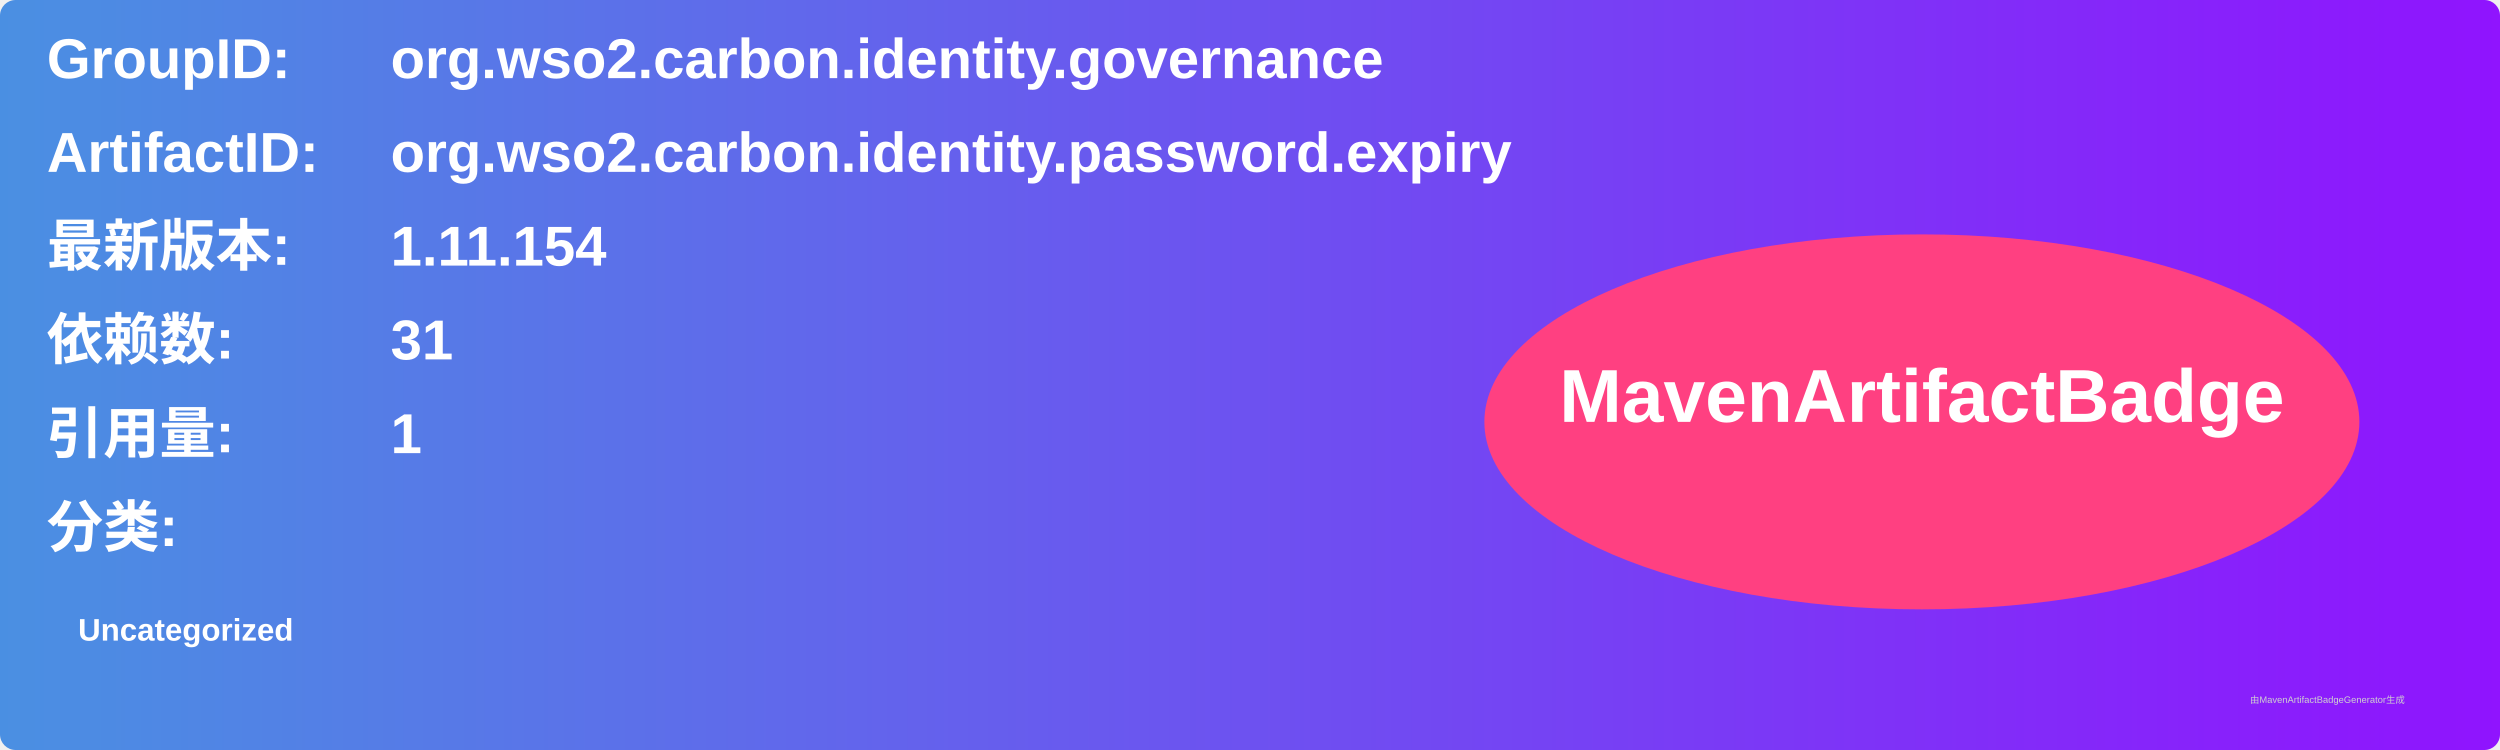
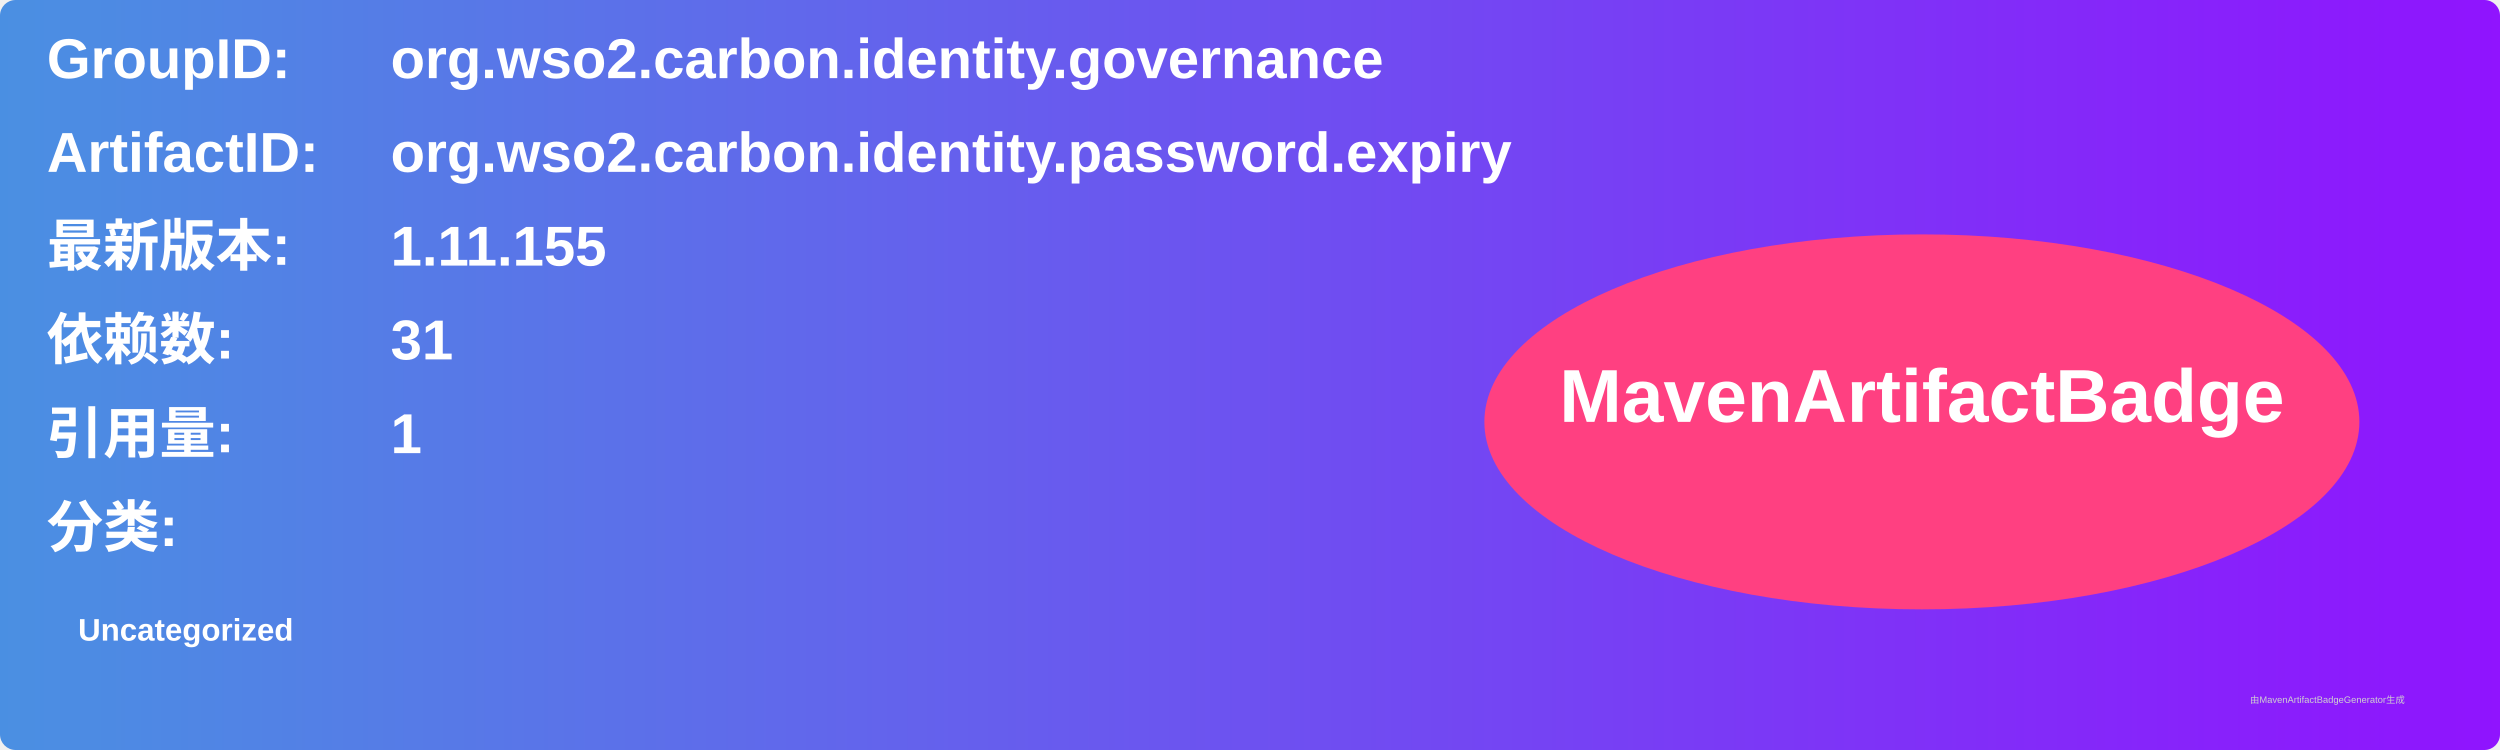
<svg xmlns="http://www.w3.org/2000/svg" width="800" height="240" viewBox="0 0 800 240">
  <linearGradient id="grad" x1="0%" y1="0%" x2="100%" y2="0%">
    <stop offset="0%" stop-color="#4a90e2" />
    <stop offset="100%" stop-color="#9013fe" />
  </linearGradient>
  <rect width="100%" height="100%" rx="5" ry="5" fill="url(#grad)" />
  <g transform="translate(15, 15)">
    <text x="0" y="10" font-family="Arial" font-size="18" fill="white" font-weight="bold" width="260">GroupID:</text>
    <text x="110" y="10" font-family="Arial" font-size="18" fill="white" font-weight="bold" width="460">org.wso2.carbon.identity.governance</text>
    <text x="0" y="40" font-family="Arial" font-size="18" fill="white" font-weight="bold" width="260">ArtifactID:</text>
    <text x="110" y="40" font-family="Arial" font-size="18" fill="white" font-weight="bold" width="460">org.wso2.carbon.identity.password.expiry</text>
    <text x="0" y="70" font-family="Arial" font-size="18" fill="white" font-weight="bold">最新版本:</text>
    <text x="110" y="70" font-family="Arial" font-size="18" fill="white" font-weight="bold">
-       <tspan font-weight="bold">1.11.154</tspan>
+       <tspan font-weight="bold">1.11.155</tspan>
    </text>
    <text x="0" y="100" font-family="Arial" font-size="18" fill="white" font-weight="bold">依赖数: </text>
    <text x="110" y="100" font-family="Arial" font-size="18" fill="white">
      <tspan font-weight="bold">31</tspan>
    </text>
    <text x="0" y="130" font-family="Arial" font-size="18" fill="white" font-weight="bold">引用量: </text>
    <text x="110" y="130" font-family="Arial" font-size="18" fill="white">
      <tspan font-weight="bold">1</tspan>
    </text>
    <text x="0" y="160" font-family="Arial" font-size="18" fill="white" font-weight="bold">分类:</text>
    <text x="10" y="190" font-family="Arial" font-size="10" fill="white">
      <tspan font-weight="bold">Uncategorized</tspan>
    </text>
    <ellipse cx="600" cy="120" rx="140" ry="60" fill="#ff4081" />
    <text x="600" y="120" text-anchor="middle" font-family="Arial" font-size="24" fill="white" font-weight="bold">MavenArtifactBadge</text>
  </g>
  <text x="720" y="225" font-family="Arial" font-size="3" fill="#d0d0d0">由MavenArtifactBadgeGenerator生成</text>
</svg>
